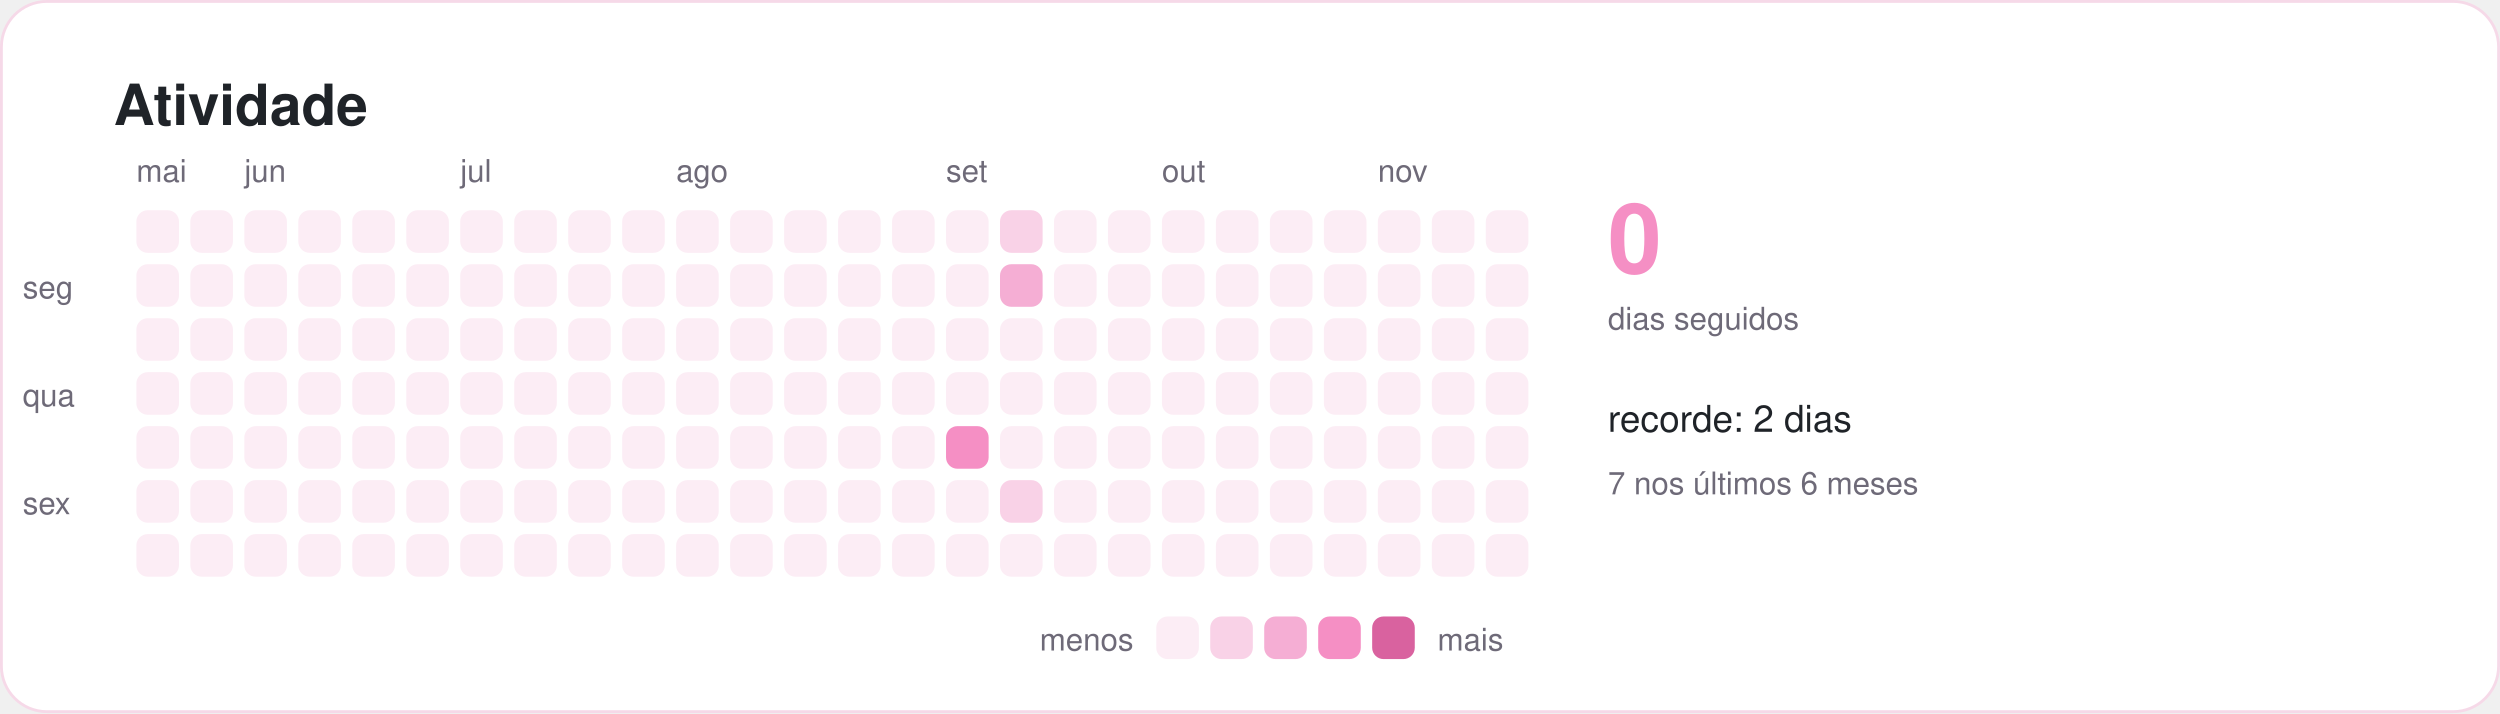
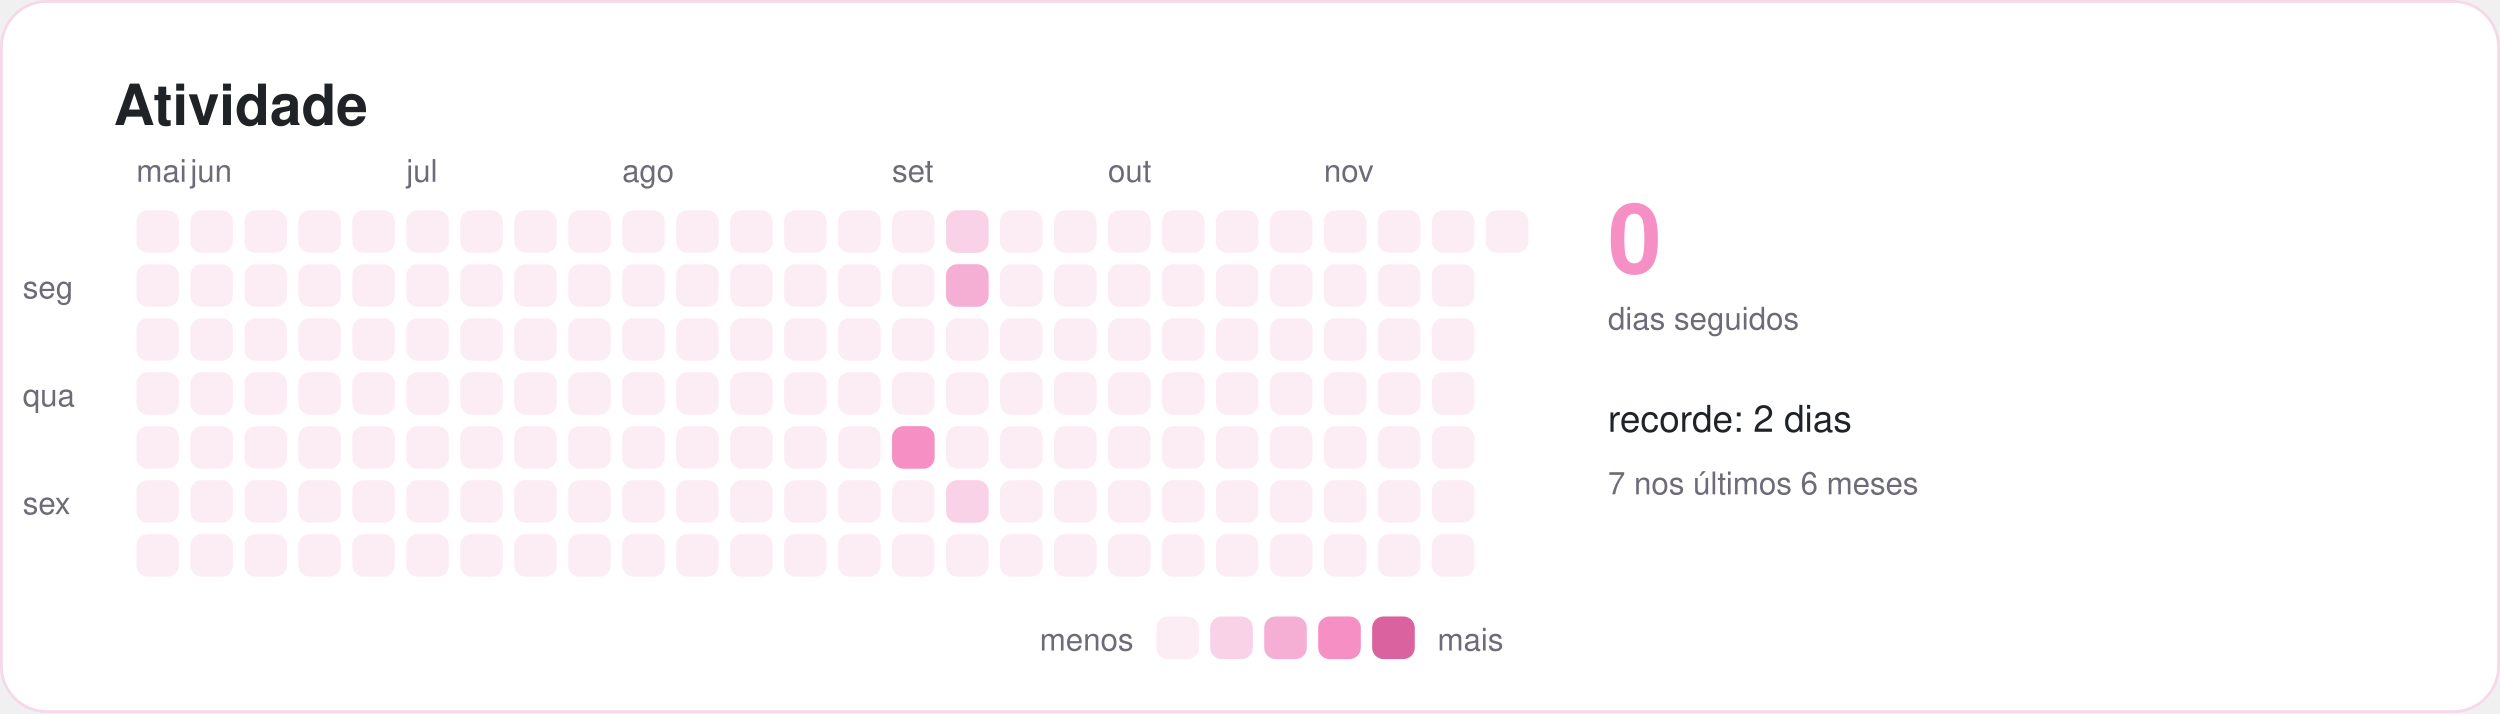
<svg xmlns="http://www.w3.org/2000/svg" width="880" height="251" viewBox="0 0 880 251" role="img" aria-labelledby="titulo">
  <style>
    text { font-family: -apple-system, BlinkMacSystemFont, "Segoe UI", Helvetica, Arial, sans-serif; fill: #1f2328; }
    .titulo { font-size: 20px; font-weight: 600; }
    .suave { font-size: 11px; fill: #6e6a78; }
    .rotulo { font-size: 13px; font-weight: 500; }
    .numero { font-size: 34px; font-weight: 700; fill: #f58fc4; }
  </style>
  <rect x="0.5" y="0.5" width="879" height="250" rx="16" fill="#ffffff" stroke="#f6d9e8" />
  <text x="40" y="44" class="titulo">Atividade</text>
  <rect x="48" y="74" width="15" height="15" rx="4" fill="#fcedf5" />
  <rect x="48" y="93" width="15" height="15" rx="4" fill="#fcedf5" />
  <rect x="48" y="112" width="15" height="15" rx="4" fill="#fcedf5" />
  <rect x="48" y="131" width="15" height="15" rx="4" fill="#fcedf5" />
  <rect x="48" y="150" width="15" height="15" rx="4" fill="#fcedf5" />
  <rect x="48" y="169" width="15" height="15" rx="4" fill="#fcedf5" />
  <rect x="48" y="188" width="15" height="15" rx="4" fill="#fcedf5" />
  <text x="48" y="64" class="suave">mai</text>
  <rect x="67" y="74" width="15" height="15" rx="4" fill="#fcedf5" />
  <rect x="67" y="93" width="15" height="15" rx="4" fill="#fcedf5" />
  <rect x="67" y="112" width="15" height="15" rx="4" fill="#fcedf5" />
  <rect x="67" y="131" width="15" height="15" rx="4" fill="#fcedf5" />
  <rect x="67" y="150" width="15" height="15" rx="4" fill="#fcedf5" />
  <rect x="67" y="169" width="15" height="15" rx="4" fill="#fcedf5" />
  <rect x="67" y="188" width="15" height="15" rx="4" fill="#fcedf5" />
+   <text x="67" y="64" class="suave">jun</text>
  <rect x="86" y="74" width="15" height="15" rx="4" fill="#fcedf5" />
  <rect x="86" y="93" width="15" height="15" rx="4" fill="#fcedf5" />
  <rect x="86" y="112" width="15" height="15" rx="4" fill="#fcedf5" />
  <rect x="86" y="131" width="15" height="15" rx="4" fill="#fcedf5" />
  <rect x="86" y="150" width="15" height="15" rx="4" fill="#fcedf5" />
  <rect x="86" y="169" width="15" height="15" rx="4" fill="#fcedf5" />
  <rect x="86" y="188" width="15" height="15" rx="4" fill="#fcedf5" />
-   <text x="86" y="64" class="suave">jun</text>
  <rect x="105" y="74" width="15" height="15" rx="4" fill="#fcedf5" />
  <rect x="105" y="93" width="15" height="15" rx="4" fill="#fcedf5" />
  <rect x="105" y="112" width="15" height="15" rx="4" fill="#fcedf5" />
  <rect x="105" y="131" width="15" height="15" rx="4" fill="#fcedf5" />
  <rect x="105" y="150" width="15" height="15" rx="4" fill="#fcedf5" />
  <rect x="105" y="169" width="15" height="15" rx="4" fill="#fcedf5" />
  <rect x="105" y="188" width="15" height="15" rx="4" fill="#fcedf5" />
  <rect x="124" y="74" width="15" height="15" rx="4" fill="#fcedf5" />
  <rect x="124" y="93" width="15" height="15" rx="4" fill="#fcedf5" />
  <rect x="124" y="112" width="15" height="15" rx="4" fill="#fcedf5" />
  <rect x="124" y="131" width="15" height="15" rx="4" fill="#fcedf5" />
  <rect x="124" y="150" width="15" height="15" rx="4" fill="#fcedf5" />
  <rect x="124" y="169" width="15" height="15" rx="4" fill="#fcedf5" />
  <rect x="124" y="188" width="15" height="15" rx="4" fill="#fcedf5" />
  <rect x="143" y="74" width="15" height="15" rx="4" fill="#fcedf5" />
  <rect x="143" y="93" width="15" height="15" rx="4" fill="#fcedf5" />
  <rect x="143" y="112" width="15" height="15" rx="4" fill="#fcedf5" />
  <rect x="143" y="131" width="15" height="15" rx="4" fill="#fcedf5" />
  <rect x="143" y="150" width="15" height="15" rx="4" fill="#fcedf5" />
  <rect x="143" y="169" width="15" height="15" rx="4" fill="#fcedf5" />
  <rect x="143" y="188" width="15" height="15" rx="4" fill="#fcedf5" />
+   <text x="143" y="64" class="suave">jul</text>
  <rect x="162" y="74" width="15" height="15" rx="4" fill="#fcedf5" />
  <rect x="162" y="93" width="15" height="15" rx="4" fill="#fcedf5" />
  <rect x="162" y="112" width="15" height="15" rx="4" fill="#fcedf5" />
  <rect x="162" y="131" width="15" height="15" rx="4" fill="#fcedf5" />
  <rect x="162" y="150" width="15" height="15" rx="4" fill="#fcedf5" />
  <rect x="162" y="169" width="15" height="15" rx="4" fill="#fcedf5" />
  <rect x="162" y="188" width="15" height="15" rx="4" fill="#fcedf5" />
-   <text x="162" y="64" class="suave">jul</text>
  <rect x="181" y="74" width="15" height="15" rx="4" fill="#fcedf5" />
  <rect x="181" y="93" width="15" height="15" rx="4" fill="#fcedf5" />
  <rect x="181" y="112" width="15" height="15" rx="4" fill="#fcedf5" />
  <rect x="181" y="131" width="15" height="15" rx="4" fill="#fcedf5" />
  <rect x="181" y="150" width="15" height="15" rx="4" fill="#fcedf5" />
  <rect x="181" y="169" width="15" height="15" rx="4" fill="#fcedf5" />
  <rect x="181" y="188" width="15" height="15" rx="4" fill="#fcedf5" />
  <rect x="200" y="74" width="15" height="15" rx="4" fill="#fcedf5" />
  <rect x="200" y="93" width="15" height="15" rx="4" fill="#fcedf5" />
  <rect x="200" y="112" width="15" height="15" rx="4" fill="#fcedf5" />
  <rect x="200" y="131" width="15" height="15" rx="4" fill="#fcedf5" />
  <rect x="200" y="150" width="15" height="15" rx="4" fill="#fcedf5" />
  <rect x="200" y="169" width="15" height="15" rx="4" fill="#fcedf5" />
  <rect x="200" y="188" width="15" height="15" rx="4" fill="#fcedf5" />
  <rect x="219" y="74" width="15" height="15" rx="4" fill="#fcedf5" />
  <rect x="219" y="93" width="15" height="15" rx="4" fill="#fcedf5" />
  <rect x="219" y="112" width="15" height="15" rx="4" fill="#fcedf5" />
  <rect x="219" y="131" width="15" height="15" rx="4" fill="#fcedf5" />
  <rect x="219" y="150" width="15" height="15" rx="4" fill="#fcedf5" />
  <rect x="219" y="169" width="15" height="15" rx="4" fill="#fcedf5" />
  <rect x="219" y="188" width="15" height="15" rx="4" fill="#fcedf5" />
+   <text x="219" y="64" class="suave">ago</text>
  <rect x="238" y="74" width="15" height="15" rx="4" fill="#fcedf5" />
  <rect x="238" y="93" width="15" height="15" rx="4" fill="#fcedf5" />
  <rect x="238" y="112" width="15" height="15" rx="4" fill="#fcedf5" />
  <rect x="238" y="131" width="15" height="15" rx="4" fill="#fcedf5" />
  <rect x="238" y="150" width="15" height="15" rx="4" fill="#fcedf5" />
  <rect x="238" y="169" width="15" height="15" rx="4" fill="#fcedf5" />
  <rect x="238" y="188" width="15" height="15" rx="4" fill="#fcedf5" />
-   <text x="238" y="64" class="suave">ago</text>
  <rect x="257" y="74" width="15" height="15" rx="4" fill="#fcedf5" />
  <rect x="257" y="93" width="15" height="15" rx="4" fill="#fcedf5" />
  <rect x="257" y="112" width="15" height="15" rx="4" fill="#fcedf5" />
  <rect x="257" y="131" width="15" height="15" rx="4" fill="#fcedf5" />
  <rect x="257" y="150" width="15" height="15" rx="4" fill="#fcedf5" />
  <rect x="257" y="169" width="15" height="15" rx="4" fill="#fcedf5" />
  <rect x="257" y="188" width="15" height="15" rx="4" fill="#fcedf5" />
  <rect x="276" y="74" width="15" height="15" rx="4" fill="#fcedf5" />
  <rect x="276" y="93" width="15" height="15" rx="4" fill="#fcedf5" />
  <rect x="276" y="112" width="15" height="15" rx="4" fill="#fcedf5" />
  <rect x="276" y="131" width="15" height="15" rx="4" fill="#fcedf5" />
  <rect x="276" y="150" width="15" height="15" rx="4" fill="#fcedf5" />
  <rect x="276" y="169" width="15" height="15" rx="4" fill="#fcedf5" />
  <rect x="276" y="188" width="15" height="15" rx="4" fill="#fcedf5" />
  <rect x="295" y="74" width="15" height="15" rx="4" fill="#fcedf5" />
  <rect x="295" y="93" width="15" height="15" rx="4" fill="#fcedf5" />
  <rect x="295" y="112" width="15" height="15" rx="4" fill="#fcedf5" />
  <rect x="295" y="131" width="15" height="15" rx="4" fill="#fcedf5" />
  <rect x="295" y="150" width="15" height="15" rx="4" fill="#fcedf5" />
  <rect x="295" y="169" width="15" height="15" rx="4" fill="#fcedf5" />
  <rect x="295" y="188" width="15" height="15" rx="4" fill="#fcedf5" />
  <rect x="314" y="74" width="15" height="15" rx="4" fill="#fcedf5" />
  <rect x="314" y="93" width="15" height="15" rx="4" fill="#fcedf5" />
  <rect x="314" y="112" width="15" height="15" rx="4" fill="#fcedf5" />
  <rect x="314" y="131" width="15" height="15" rx="4" fill="#fcedf5" />
-   <rect x="314" y="150" width="15" height="15" rx="4" fill="#fcedf5" />
+   <rect x="314" y="150" width="15" height="15" rx="4" fill="#f58fc4" />
  <rect x="314" y="169" width="15" height="15" rx="4" fill="#fcedf5" />
  <rect x="314" y="188" width="15" height="15" rx="4" fill="#fcedf5" />
-   <rect x="333" y="74" width="15" height="15" rx="4" fill="#fcedf5" />
-   <rect x="333" y="93" width="15" height="15" rx="4" fill="#fcedf5" />
+   <text x="314" y="64" class="suave">set</text>
+   <rect x="333" y="74" width="15" height="15" rx="4" fill="#f9d2e7" />
+   <rect x="333" y="93" width="15" height="15" rx="4" fill="#f5aed4" />
  <rect x="333" y="112" width="15" height="15" rx="4" fill="#fcedf5" />
  <rect x="333" y="131" width="15" height="15" rx="4" fill="#fcedf5" />
-   <rect x="333" y="150" width="15" height="15" rx="4" fill="#f58fc4" />
-   <rect x="333" y="169" width="15" height="15" rx="4" fill="#fcedf5" />
+   <rect x="333" y="150" width="15" height="15" rx="4" fill="#fcedf5" />
+   <rect x="333" y="169" width="15" height="15" rx="4" fill="#f9d2e7" />
  <rect x="333" y="188" width="15" height="15" rx="4" fill="#fcedf5" />
-   <text x="333" y="64" class="suave">set</text>
-   <rect x="352" y="74" width="15" height="15" rx="4" fill="#f9d2e7" />
-   <rect x="352" y="93" width="15" height="15" rx="4" fill="#f5aed4" />
+   <rect x="352" y="74" width="15" height="15" rx="4" fill="#fcedf5" />
+   <rect x="352" y="93" width="15" height="15" rx="4" fill="#fcedf5" />
  <rect x="352" y="112" width="15" height="15" rx="4" fill="#fcedf5" />
  <rect x="352" y="131" width="15" height="15" rx="4" fill="#fcedf5" />
  <rect x="352" y="150" width="15" height="15" rx="4" fill="#fcedf5" />
-   <rect x="352" y="169" width="15" height="15" rx="4" fill="#f9d2e7" />
+   <rect x="352" y="169" width="15" height="15" rx="4" fill="#fcedf5" />
  <rect x="352" y="188" width="15" height="15" rx="4" fill="#fcedf5" />
  <rect x="371" y="74" width="15" height="15" rx="4" fill="#fcedf5" />
  <rect x="371" y="93" width="15" height="15" rx="4" fill="#fcedf5" />
  <rect x="371" y="112" width="15" height="15" rx="4" fill="#fcedf5" />
  <rect x="371" y="131" width="15" height="15" rx="4" fill="#fcedf5" />
  <rect x="371" y="150" width="15" height="15" rx="4" fill="#fcedf5" />
  <rect x="371" y="169" width="15" height="15" rx="4" fill="#fcedf5" />
  <rect x="371" y="188" width="15" height="15" rx="4" fill="#fcedf5" />
  <rect x="390" y="74" width="15" height="15" rx="4" fill="#fcedf5" />
  <rect x="390" y="93" width="15" height="15" rx="4" fill="#fcedf5" />
  <rect x="390" y="112" width="15" height="15" rx="4" fill="#fcedf5" />
  <rect x="390" y="131" width="15" height="15" rx="4" fill="#fcedf5" />
  <rect x="390" y="150" width="15" height="15" rx="4" fill="#fcedf5" />
  <rect x="390" y="169" width="15" height="15" rx="4" fill="#fcedf5" />
  <rect x="390" y="188" width="15" height="15" rx="4" fill="#fcedf5" />
+   <text x="390" y="64" class="suave">out</text>
  <rect x="409" y="74" width="15" height="15" rx="4" fill="#fcedf5" />
  <rect x="409" y="93" width="15" height="15" rx="4" fill="#fcedf5" />
  <rect x="409" y="112" width="15" height="15" rx="4" fill="#fcedf5" />
  <rect x="409" y="131" width="15" height="15" rx="4" fill="#fcedf5" />
  <rect x="409" y="150" width="15" height="15" rx="4" fill="#fcedf5" />
  <rect x="409" y="169" width="15" height="15" rx="4" fill="#fcedf5" />
  <rect x="409" y="188" width="15" height="15" rx="4" fill="#fcedf5" />
-   <text x="409" y="64" class="suave">out</text>
  <rect x="428" y="74" width="15" height="15" rx="4" fill="#fcedf5" />
  <rect x="428" y="93" width="15" height="15" rx="4" fill="#fcedf5" />
  <rect x="428" y="112" width="15" height="15" rx="4" fill="#fcedf5" />
  <rect x="428" y="131" width="15" height="15" rx="4" fill="#fcedf5" />
  <rect x="428" y="150" width="15" height="15" rx="4" fill="#fcedf5" />
  <rect x="428" y="169" width="15" height="15" rx="4" fill="#fcedf5" />
  <rect x="428" y="188" width="15" height="15" rx="4" fill="#fcedf5" />
  <rect x="447" y="74" width="15" height="15" rx="4" fill="#fcedf5" />
  <rect x="447" y="93" width="15" height="15" rx="4" fill="#fcedf5" />
  <rect x="447" y="112" width="15" height="15" rx="4" fill="#fcedf5" />
  <rect x="447" y="131" width="15" height="15" rx="4" fill="#fcedf5" />
  <rect x="447" y="150" width="15" height="15" rx="4" fill="#fcedf5" />
  <rect x="447" y="169" width="15" height="15" rx="4" fill="#fcedf5" />
  <rect x="447" y="188" width="15" height="15" rx="4" fill="#fcedf5" />
  <rect x="466" y="74" width="15" height="15" rx="4" fill="#fcedf5" />
  <rect x="466" y="93" width="15" height="15" rx="4" fill="#fcedf5" />
  <rect x="466" y="112" width="15" height="15" rx="4" fill="#fcedf5" />
  <rect x="466" y="131" width="15" height="15" rx="4" fill="#fcedf5" />
  <rect x="466" y="150" width="15" height="15" rx="4" fill="#fcedf5" />
  <rect x="466" y="169" width="15" height="15" rx="4" fill="#fcedf5" />
  <rect x="466" y="188" width="15" height="15" rx="4" fill="#fcedf5" />
+   <text x="466" y="64" class="suave">nov</text>
  <rect x="485" y="74" width="15" height="15" rx="4" fill="#fcedf5" />
  <rect x="485" y="93" width="15" height="15" rx="4" fill="#fcedf5" />
  <rect x="485" y="112" width="15" height="15" rx="4" fill="#fcedf5" />
  <rect x="485" y="131" width="15" height="15" rx="4" fill="#fcedf5" />
  <rect x="485" y="150" width="15" height="15" rx="4" fill="#fcedf5" />
  <rect x="485" y="169" width="15" height="15" rx="4" fill="#fcedf5" />
  <rect x="485" y="188" width="15" height="15" rx="4" fill="#fcedf5" />
-   <text x="485" y="64" class="suave">nov</text>
  <rect x="504" y="74" width="15" height="15" rx="4" fill="#fcedf5" />
  <rect x="504" y="93" width="15" height="15" rx="4" fill="#fcedf5" />
  <rect x="504" y="112" width="15" height="15" rx="4" fill="#fcedf5" />
  <rect x="504" y="131" width="15" height="15" rx="4" fill="#fcedf5" />
  <rect x="504" y="150" width="15" height="15" rx="4" fill="#fcedf5" />
  <rect x="504" y="169" width="15" height="15" rx="4" fill="#fcedf5" />
  <rect x="504" y="188" width="15" height="15" rx="4" fill="#fcedf5" />
  <rect x="523" y="74" width="15" height="15" rx="4" fill="#fcedf5" />
-   <rect x="523" y="93" width="15" height="15" rx="4" fill="#fcedf5" />
-   <rect x="523" y="112" width="15" height="15" rx="4" fill="#fcedf5" />
-   <rect x="523" y="131" width="15" height="15" rx="4" fill="#fcedf5" />
-   <rect x="523" y="150" width="15" height="15" rx="4" fill="#fcedf5" />
-   <rect x="523" y="169" width="15" height="15" rx="4" fill="#fcedf5" />
-   <rect x="523" y="188" width="15" height="15" rx="4" fill="#fcedf5" />
  <text x="8" y="105" class="suave">seg</text>
  <text x="8" y="143" class="suave">qua</text>
  <text x="8" y="181" class="suave">sex</text>
  <text x="566" y="96" class="numero">0</text>
  <text x="566" y="116" class="suave">dias seguidos</text>
  <text x="566" y="152" class="rotulo">recorde: 2 dias</text>
  <text x="566" y="174" class="suave">7 nos últimos 6 meses</text>
  <text x="399" y="229" class="suave" text-anchor="end">menos</text>
  <rect x="407" y="217" width="15" height="15" rx="4" fill="#fcedf5" />
  <rect x="426" y="217" width="15" height="15" rx="4" fill="#f9d2e7" />
  <rect x="445" y="217" width="15" height="15" rx="4" fill="#f5aed4" />
  <rect x="464" y="217" width="15" height="15" rx="4" fill="#f58fc4" />
  <rect x="483" y="217" width="15" height="15" rx="4" fill="#d9629f" />
  <text x="506" y="229" class="suave">mais</text>
</svg>
